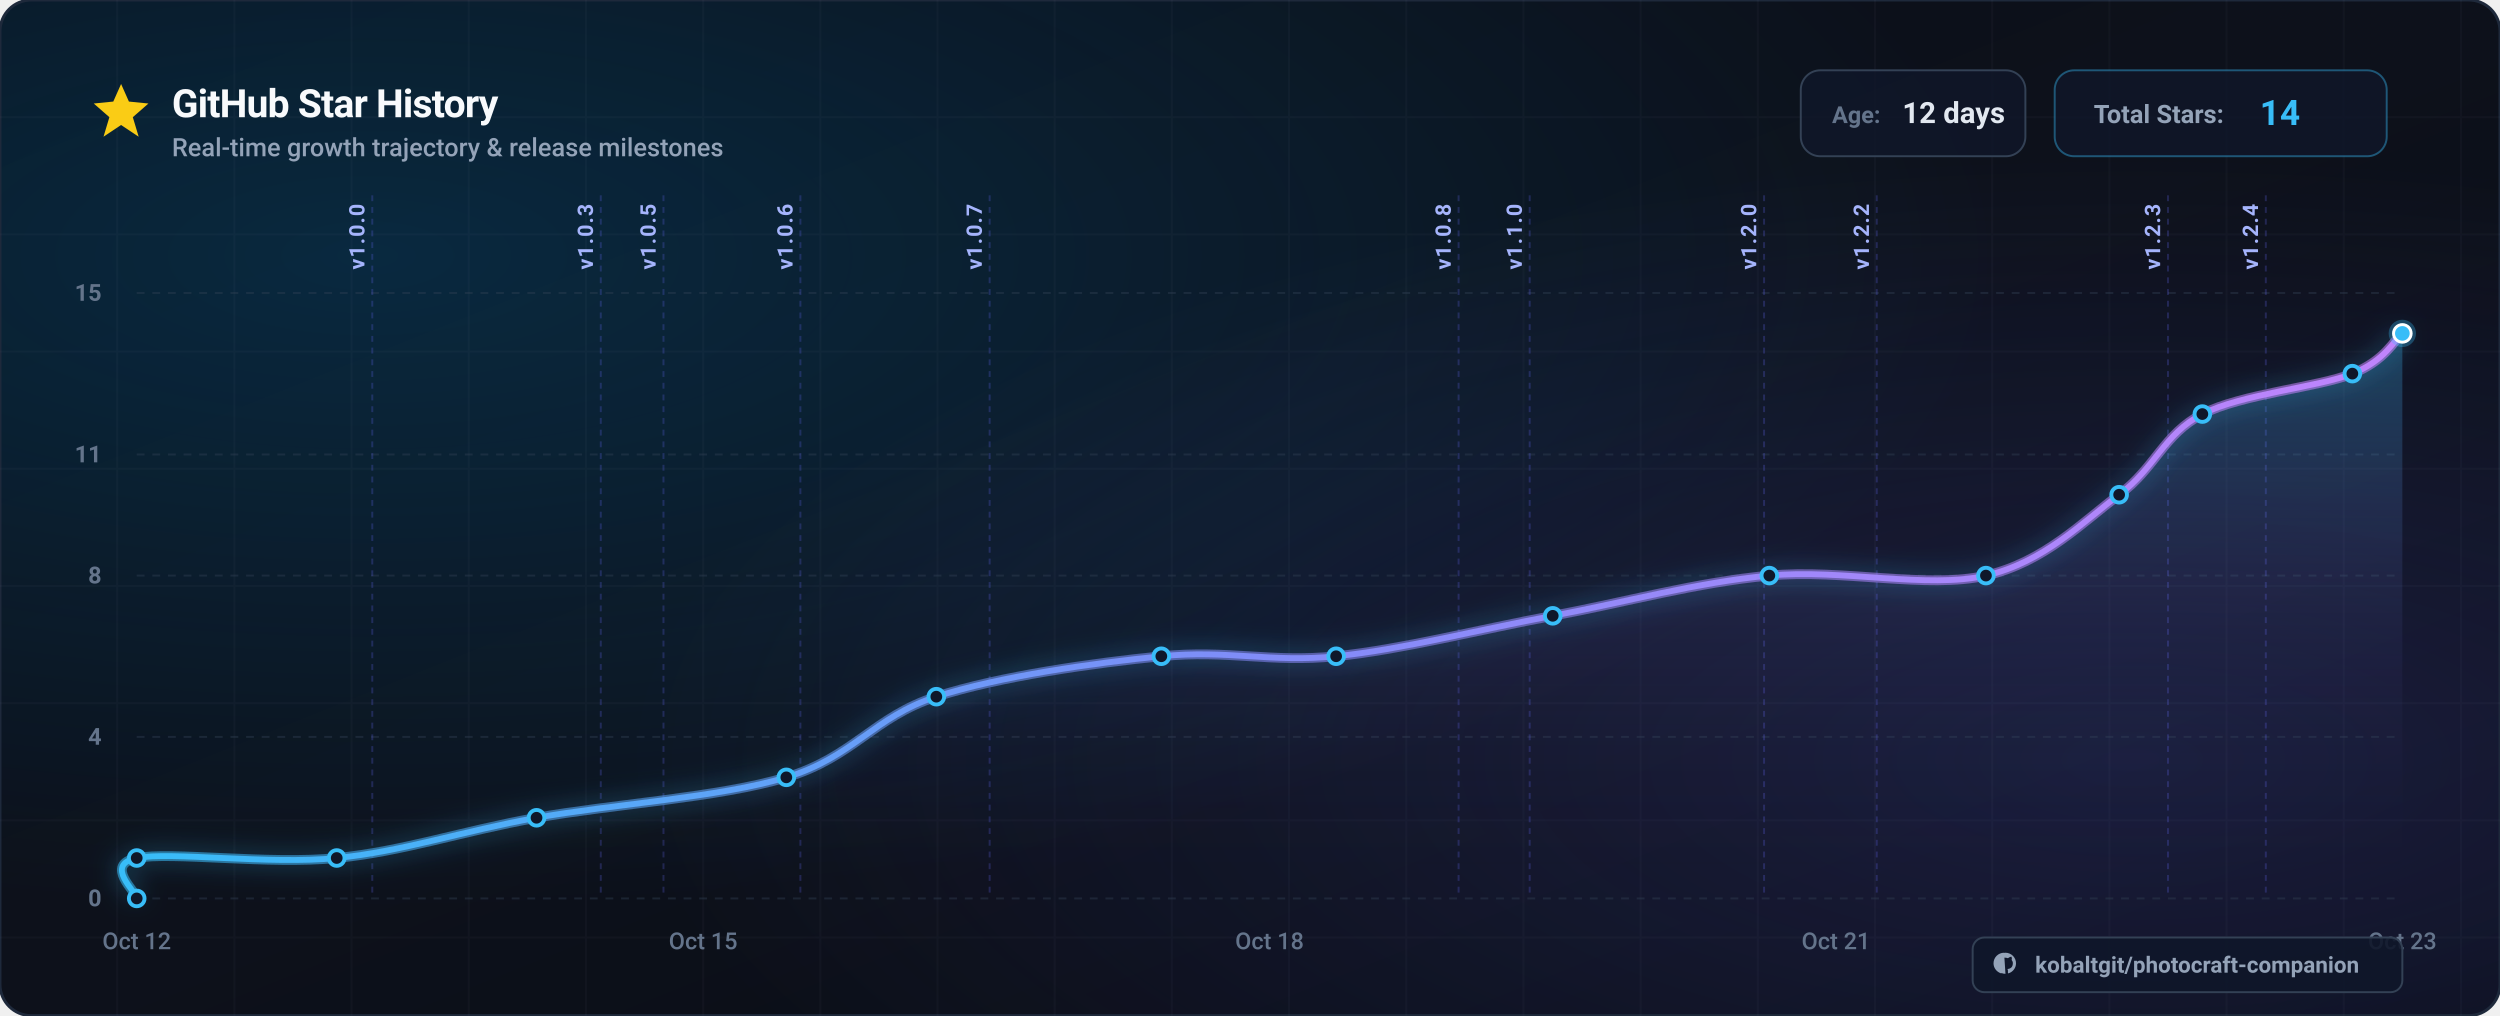
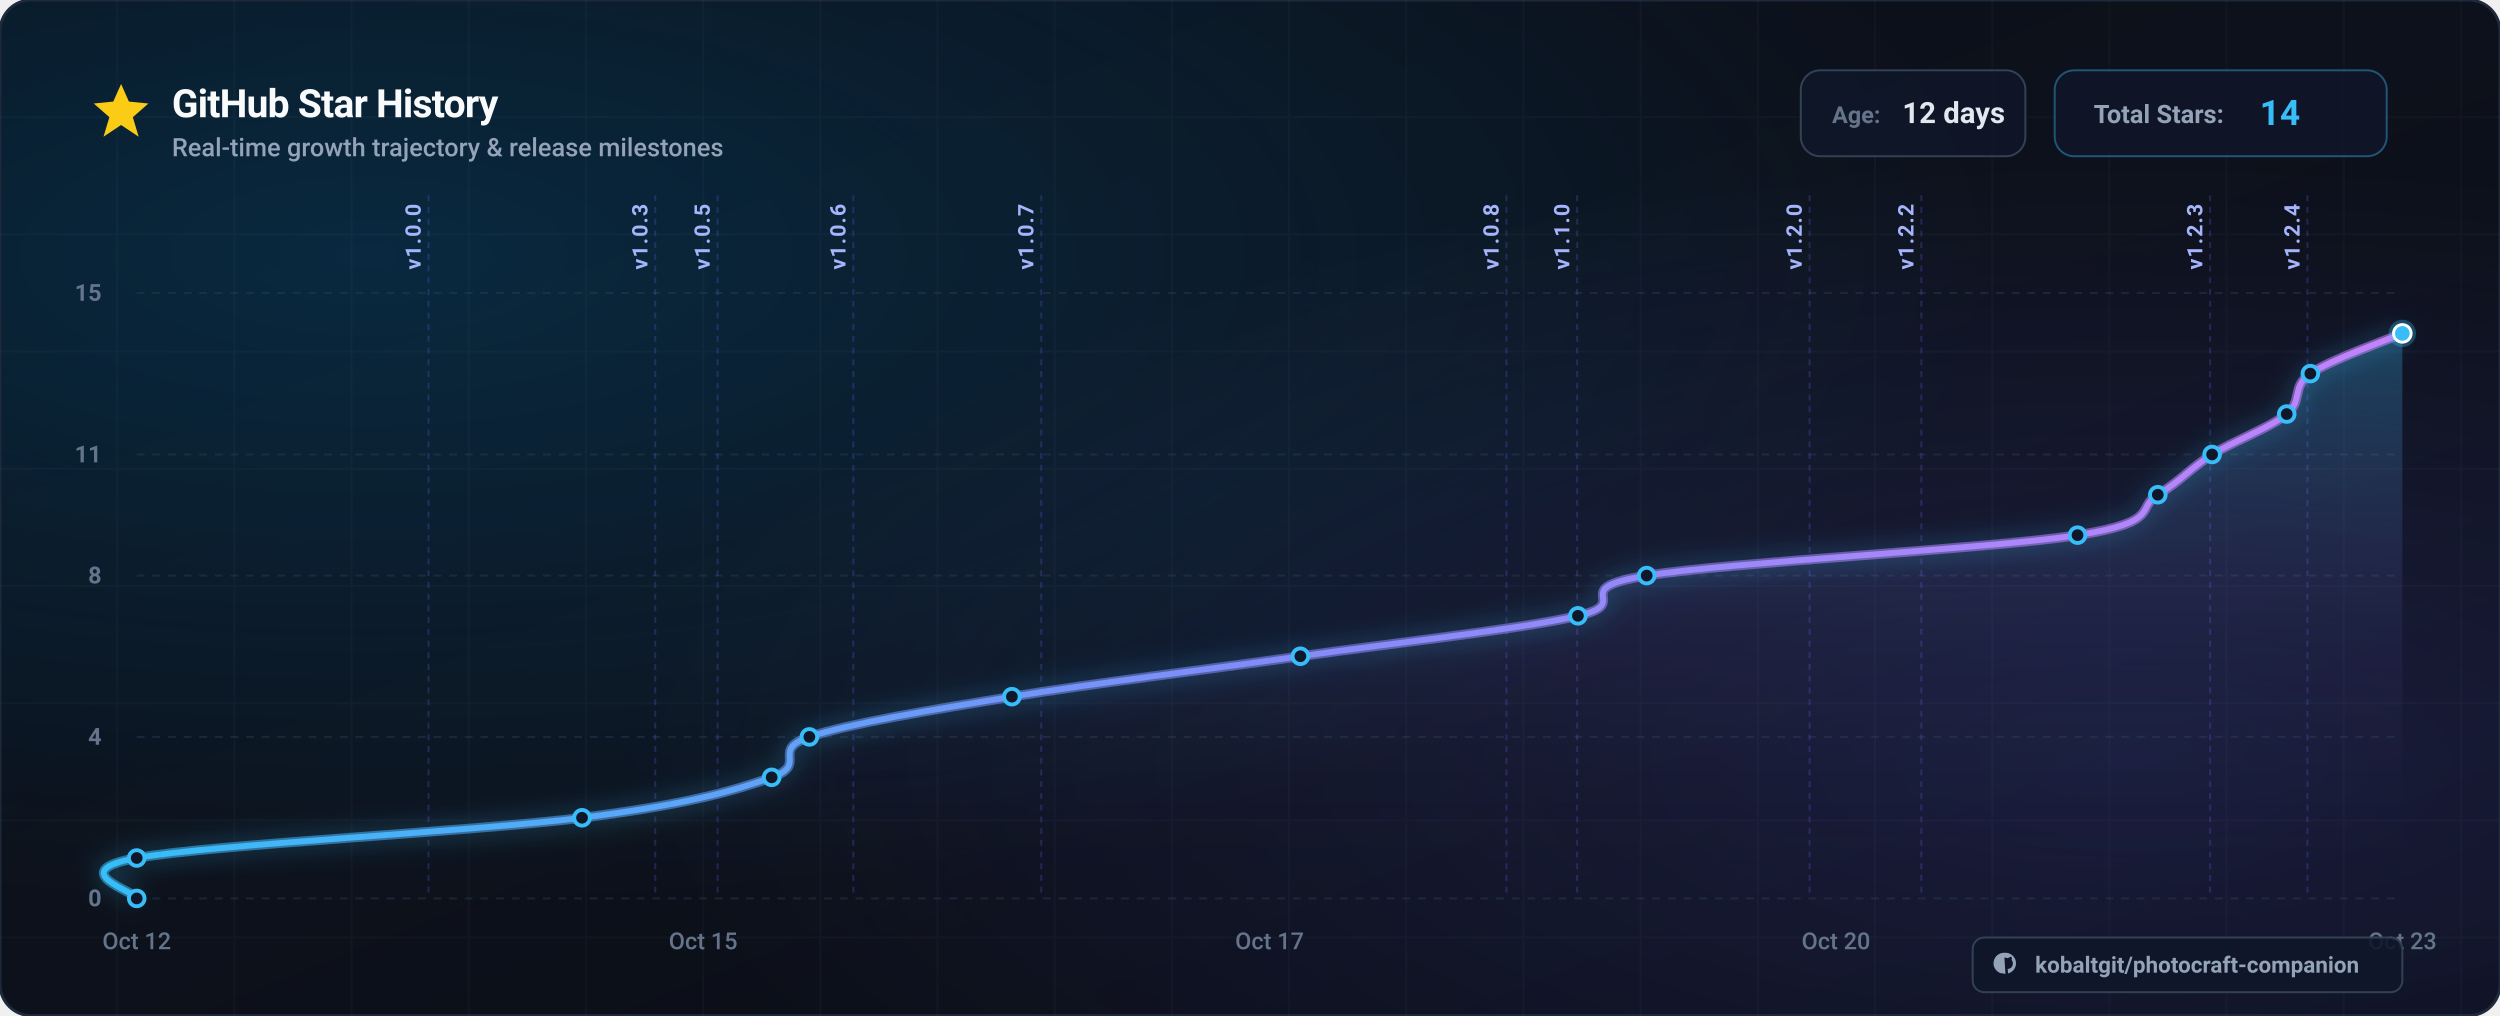
<svg xmlns="http://www.w3.org/2000/svg" viewBox="0 0 1280 520" width="1280" height="520" font-family="-apple-system, BlinkMacSystemFont, 'Segoe UI', Roboto, Helvetica, Arial, sans-serif">
  <defs>
    <linearGradient id="bg-base" x1="0%" y1="0%" x2="100%" y2="100%">
      <stop offset="0%" stop-color="#0a0e17" />
      <stop offset="50%" stop-color="#0d111b" />
      <stop offset="100%" stop-color="#080b12" />
    </linearGradient>
    <radialGradient id="bg-glow-cyan" cx="15%" cy="25%" r="65%">
      <stop offset="0%" stop-color="#0284c7" stop-opacity="0.22" />
      <stop offset="100%" stop-color="#0284c7" stop-opacity="0" />
    </radialGradient>
    <radialGradient id="bg-glow-purple" cx="85%" cy="75%" r="60%">
      <stop offset="0%" stop-color="#6366f1" stop-opacity="0.18" />
      <stop offset="100%" stop-color="#6366f1" stop-opacity="0" />
    </radialGradient>
    <linearGradient id="curve-gradient" x1="0%" y1="0%" x2="100%" y2="0%">
      <stop offset="0%" stop-color="#38bdf8" />
      <stop offset="50%" stop-color="#818cf8" />
      <stop offset="100%" stop-color="#c084fc" />
    </linearGradient>
    <linearGradient id="area-gradient" x1="0%" y1="0%" x2="0%" y2="100%">
      <stop offset="0%" stop-color="#38bdf8" stop-opacity="0.28" />
      <stop offset="50%" stop-color="#818cf8" stop-opacity="0.08" />
      <stop offset="100%" stop-color="#080b12" stop-opacity="0" />
    </linearGradient>
    <filter id="glow-line" x="-20%" y="-20%" width="140%" height="140%">
      <feDropShadow dx="0" dy="0" stdDeviation="6" flood-color="#38bdf8" flood-opacity="0.6" />
    </filter>
    <filter id="shadow-card" x="-10%" y="-10%" width="120%" height="120%">
      <feDropShadow dx="0" dy="12" stdDeviation="20" flood-color="#000000" flood-opacity="0.6" />
    </filter>
  </defs>
  <rect width="1280" height="520" rx="16" fill="url(#bg-base)" />
  <rect width="1280" height="520" rx="16" fill="url(#bg-glow-cyan)" />
  <rect width="1280" height="520" rx="16" fill="url(#bg-glow-purple)" />
  <rect width="1280" height="520" rx="16" fill="none" stroke="#1e293b" stroke-width="1.5" />
  <g opacity="0.04" stroke="#94a3b8" stroke-width="1">
    <line x1="60" y1="0" x2="60" y2="520" />
    <line x1="120" y1="0" x2="120" y2="520" />
    <line x1="180" y1="0" x2="180" y2="520" />
    <line x1="240" y1="0" x2="240" y2="520" />
    <line x1="300" y1="0" x2="300" y2="520" />
    <line x1="360" y1="0" x2="360" y2="520" />
    <line x1="420" y1="0" x2="420" y2="520" />
    <line x1="480" y1="0" x2="480" y2="520" />
    <line x1="540" y1="0" x2="540" y2="520" />
    <line x1="600" y1="0" x2="600" y2="520" />
    <line x1="660" y1="0" x2="660" y2="520" />
    <line x1="720" y1="0" x2="720" y2="520" />
    <line x1="780" y1="0" x2="780" y2="520" />
    <line x1="840" y1="0" x2="840" y2="520" />
    <line x1="900" y1="0" x2="900" y2="520" />
    <line x1="960" y1="0" x2="960" y2="520" />
    <line x1="1020" y1="0" x2="1020" y2="520" />
    <line x1="1080" y1="0" x2="1080" y2="520" />
    <line x1="1140" y1="0" x2="1140" y2="520" />
    <line x1="1200" y1="0" x2="1200" y2="520" />
    <line x1="1260" y1="0" x2="1260" y2="520" />
    <line x1="0" y1="60" x2="1280" y2="60" />
    <line x1="0" y1="120" x2="1280" y2="120" />
    <line x1="0" y1="180" x2="1280" y2="180" />
    <line x1="0" y1="240" x2="1280" y2="240" />
    <line x1="0" y1="300" x2="1280" y2="300" />
    <line x1="0" y1="360" x2="1280" y2="360" />
    <line x1="0" y1="420" x2="1280" y2="420" />
    <line x1="0" y1="480" x2="1280" y2="480" />
  </g>
  <g transform="translate(48, 42)">
    <g transform="translate(0, 0)">
      <polygon points="14,1 18,10 28,11 20,18 23,28 14,22 5,28 8,18 0,11 10,10" fill="#facc15" />
    </g>
    <text x="40" y="18" font-size="20" font-weight="700" fill="#f8fafc" letter-spacing="-0.02em">
      GitHub Star History
    </text>
    <text x="40" y="38" font-size="13" font-weight="500" fill="#94a3b8">
      Real-time growth trajectory &amp; release milestones
    </text>
    <g transform="translate(874, -6)">
      <g transform="translate(0, 0)">
        <rect width="115" height="44" rx="10" fill="#0f172a" fill-opacity="0.8" stroke="#334155" stroke-width="1" />
        <text x="16" y="27" font-size="12" font-weight="600" fill="#64748b">Age:</text>
        <text x="52" y="27" font-size="15" font-weight="700" fill="#e2e8f0">12 days</text>
      </g>
      <g transform="translate(130, 0)">
        <rect width="170" height="44" rx="10" fill="#0f172a" fill-opacity="0.8" stroke="#38bdf8" stroke-opacity="0.4" stroke-width="1" />
        <text x="20" y="27" font-size="13" font-weight="600" fill="#94a3b8">Total Stars:</text>
        <text x="105" y="28" font-size="18" font-weight="700" fill="#38bdf8">14</text>
      </g>
    </g>
  </g>
  <g>
    <line x1="70" y1="460.0" x2="1230.0" y2="460.0" stroke="#334155" stroke-opacity="0.4" stroke-width="1" stroke-dasharray="4 4" />
    <text x="52" y="464.0" font-size="12" font-weight="600" fill="#64748b" text-anchor="end">0</text>
    <line x1="70" y1="377.3" x2="1230.0" y2="377.3" stroke="#334155" stroke-opacity="0.4" stroke-width="1" stroke-dasharray="4 4" />
    <text x="52" y="381.3" font-size="12" font-weight="600" fill="#64748b" text-anchor="end">4</text>
    <line x1="70" y1="294.7" x2="1230.0" y2="294.7" stroke="#334155" stroke-opacity="0.4" stroke-width="1" stroke-dasharray="4 4" />
    <text x="52" y="298.7" font-size="12" font-weight="600" fill="#64748b" text-anchor="end">8</text>
    <line x1="70" y1="232.7" x2="1230.0" y2="232.7" stroke="#334155" stroke-opacity="0.4" stroke-width="1" stroke-dasharray="4 4" />
    <text x="52" y="236.7" font-size="12" font-weight="600" fill="#64748b" text-anchor="end">11</text>
    <line x1="70" y1="150.0" x2="1230.0" y2="150.0" stroke="#334155" stroke-opacity="0.4" stroke-width="1" stroke-dasharray="4 4" />
    <text x="52" y="154.0" font-size="12" font-weight="600" fill="#64748b" text-anchor="end">15</text>
  </g>
  <g>
    <text x="70.0" y="486.0" font-size="12" font-weight="500" fill="#64748b" text-anchor="middle">Oct 12</text>
    <text x="360.0" y="486.0" font-size="12" font-weight="500" fill="#64748b" text-anchor="middle">Oct 15</text>
-     <text x="650.0" y="486.0" font-size="12" font-weight="500" fill="#64748b" text-anchor="middle">Oct 18</text>
-     <text x="940.0" y="486.0" font-size="12" font-weight="500" fill="#64748b" text-anchor="middle">Oct 21</text>
+     <text x="650.0" y="486.0" font-size="12" font-weight="500" fill="#64748b" text-anchor="middle">Oct 17</text>
+     <text x="940.0" y="486.0" font-size="12" font-weight="500" fill="#64748b" text-anchor="middle">Oct 20</text>
    <text x="1230.0" y="486.0" font-size="12" font-weight="500" fill="#64748b" text-anchor="middle">Oct 23</text>
  </g>
  <g>
-     <line x1="190.6" y1="100" x2="190.6" y2="460" stroke="#6366f1" stroke-opacity="0.25" stroke-width="1" stroke-dasharray="3 3" />
-     <text x="186.6" y="138.0" transform="rotate(-90 186.6,138.0)" font-size="11" font-weight="600" fill="#a5b4fc" letter-spacing="0.05em">v1.0.0</text>
-     <line x1="307.6" y1="100" x2="307.6" y2="460" stroke="#6366f1" stroke-opacity="0.25" stroke-width="1" stroke-dasharray="3 3" />
-     <text x="303.6" y="138.0" transform="rotate(-90 303.6,138.0)" font-size="11" font-weight="600" fill="#a5b4fc" letter-spacing="0.05em">v1.0.3</text>
-     <line x1="339.7" y1="100" x2="339.7" y2="460" stroke="#6366f1" stroke-opacity="0.25" stroke-width="1" stroke-dasharray="3 3" />
-     <text x="335.7" y="138.0" transform="rotate(-90 335.7,138.0)" font-size="11" font-weight="600" fill="#a5b4fc" letter-spacing="0.05em">v1.0.5</text>
-     <line x1="409.8" y1="100" x2="409.8" y2="460" stroke="#6366f1" stroke-opacity="0.25" stroke-width="1" stroke-dasharray="3 3" />
-     <text x="405.8" y="138.0" transform="rotate(-90 405.8,138.0)" font-size="11" font-weight="600" fill="#a5b4fc" letter-spacing="0.05em">v1.0.6</text>
-     <line x1="506.7" y1="100" x2="506.7" y2="460" stroke="#6366f1" stroke-opacity="0.25" stroke-width="1" stroke-dasharray="3 3" />
-     <text x="502.7" y="138.0" transform="rotate(-90 502.7,138.0)" font-size="11" font-weight="600" fill="#a5b4fc" letter-spacing="0.05em">v1.0.7</text>
-     <line x1="746.8" y1="100" x2="746.8" y2="460" stroke="#6366f1" stroke-opacity="0.25" stroke-width="1" stroke-dasharray="3 3" />
-     <text x="742.8" y="138.0" transform="rotate(-90 742.8,138.0)" font-size="11" font-weight="600" fill="#a5b4fc" letter-spacing="0.05em">v1.0.8</text>
-     <line x1="783.2" y1="100" x2="783.2" y2="460" stroke="#6366f1" stroke-opacity="0.25" stroke-width="1" stroke-dasharray="3 3" />
-     <text x="779.2" y="138.0" transform="rotate(-90 779.2,138.0)" font-size="11" font-weight="600" fill="#a5b4fc" letter-spacing="0.05em">v1.1.0</text>
-     <line x1="903.2" y1="100" x2="903.2" y2="460" stroke="#6366f1" stroke-opacity="0.25" stroke-width="1" stroke-dasharray="3 3" />
-     <text x="899.2" y="138.0" transform="rotate(-90 899.2,138.0)" font-size="11" font-weight="600" fill="#a5b4fc" letter-spacing="0.05em">v1.2.0</text>
-     <line x1="960.9" y1="100" x2="960.9" y2="460" stroke="#6366f1" stroke-opacity="0.25" stroke-width="1" stroke-dasharray="3 3" />
-     <text x="956.9" y="138.0" transform="rotate(-90 956.9,138.0)" font-size="11" font-weight="600" fill="#a5b4fc" letter-spacing="0.05em">v1.2.2</text>
-     <line x1="1110.0" y1="100" x2="1110.0" y2="460" stroke="#6366f1" stroke-opacity="0.25" stroke-width="1" stroke-dasharray="3 3" />
-     <text x="1106.0" y="138.0" transform="rotate(-90 1106.0,138.0)" font-size="11" font-weight="600" fill="#a5b4fc" letter-spacing="0.05em">v1.2.3</text>
-     <line x1="1160.1" y1="100" x2="1160.1" y2="460" stroke="#6366f1" stroke-opacity="0.25" stroke-width="1" stroke-dasharray="3 3" />
-     <text x="1156.1" y="138.0" transform="rotate(-90 1156.1,138.0)" font-size="11" font-weight="600" fill="#a5b4fc" letter-spacing="0.05em">v1.2.4</text>
+     <line x1="219.4" y1="100" x2="219.4" y2="460" stroke="#6366f1" stroke-opacity="0.25" stroke-width="1" stroke-dasharray="3 3" />
+     <text x="215.4" y="138.0" transform="rotate(-90 215.4,138.0)" font-size="11" font-weight="600" fill="#a5b4fc" letter-spacing="0.05em">v1.0.0</text>
+     <line x1="335.5" y1="100" x2="335.5" y2="460" stroke="#6366f1" stroke-opacity="0.25" stroke-width="1" stroke-dasharray="3 3" />
+     <text x="331.5" y="138.0" transform="rotate(-90 331.5,138.0)" font-size="11" font-weight="600" fill="#a5b4fc" letter-spacing="0.05em">v1.0.3</text>
+     <line x1="367.4" y1="100" x2="367.4" y2="460" stroke="#6366f1" stroke-opacity="0.25" stroke-width="1" stroke-dasharray="3 3" />
+     <text x="363.4" y="138.0" transform="rotate(-90 363.4,138.0)" font-size="11" font-weight="600" fill="#a5b4fc" letter-spacing="0.05em">v1.0.5</text>
+     <line x1="436.9" y1="100" x2="436.9" y2="460" stroke="#6366f1" stroke-opacity="0.25" stroke-width="1" stroke-dasharray="3 3" />
+     <text x="432.9" y="138.0" transform="rotate(-90 432.9,138.0)" font-size="11" font-weight="600" fill="#a5b4fc" letter-spacing="0.05em">v1.0.6</text>
+     <line x1="533.1" y1="100" x2="533.1" y2="460" stroke="#6366f1" stroke-opacity="0.25" stroke-width="1" stroke-dasharray="3 3" />
+     <text x="529.1" y="138.0" transform="rotate(-90 529.1,138.0)" font-size="11" font-weight="600" fill="#a5b4fc" letter-spacing="0.05em">v1.0.7</text>
+     <line x1="771.3" y1="100" x2="771.3" y2="460" stroke="#6366f1" stroke-opacity="0.25" stroke-width="1" stroke-dasharray="3 3" />
+     <text x="767.3" y="138.0" transform="rotate(-90 767.3,138.0)" font-size="11" font-weight="600" fill="#a5b4fc" letter-spacing="0.05em">v1.0.8</text>
+     <line x1="807.5" y1="100" x2="807.5" y2="460" stroke="#6366f1" stroke-opacity="0.25" stroke-width="1" stroke-dasharray="3 3" />
+     <text x="803.5" y="138.0" transform="rotate(-90 803.5,138.0)" font-size="11" font-weight="600" fill="#a5b4fc" letter-spacing="0.05em">v1.1.0</text>
+     <line x1="926.5" y1="100" x2="926.5" y2="460" stroke="#6366f1" stroke-opacity="0.25" stroke-width="1" stroke-dasharray="3 3" />
+     <text x="922.5" y="138.0" transform="rotate(-90 922.5,138.0)" font-size="11" font-weight="600" fill="#a5b4fc" letter-spacing="0.05em">v1.2.0</text>
+     <line x1="983.7" y1="100" x2="983.7" y2="460" stroke="#6366f1" stroke-opacity="0.25" stroke-width="1" stroke-dasharray="3 3" />
+     <text x="979.7" y="138.0" transform="rotate(-90 979.7,138.0)" font-size="11" font-weight="600" fill="#a5b4fc" letter-spacing="0.05em">v1.2.2</text>
+     <line x1="1131.6" y1="100" x2="1131.6" y2="460" stroke="#6366f1" stroke-opacity="0.25" stroke-width="1" stroke-dasharray="3 3" />
+     <text x="1127.6" y="138.0" transform="rotate(-90 1127.6,138.0)" font-size="11" font-weight="600" fill="#a5b4fc" letter-spacing="0.05em">v1.2.3</text>
+     <line x1="1181.4" y1="100" x2="1181.4" y2="460" stroke="#6366f1" stroke-opacity="0.25" stroke-width="1" stroke-dasharray="3 3" />
+     <text x="1177.4" y="138.0" transform="rotate(-90 1177.4,138.0)" font-size="11" font-weight="600" fill="#a5b4fc" letter-spacing="0.05em">v1.2.4</text>
  </g>
-   <path d="M 70.0,460.0 C 70.0,456.6 52.9,442.8 70.0,439.3 C 87.1,435.9 138.2,442.8 172.4,439.3 C 206.5,435.9 236.3,425.6 274.7,418.7 C 313.1,411.8 368.5,408.3 402.6,398.0 C 436.8,387.7 447.4,367.0 479.4,356.7 C 511.4,346.3 560.4,339.4 594.6,336.0 C 628.7,332.6 650.7,339.4 684.1,336.0 C 717.5,332.6 758.0,322.2 795.0,315.3 C 832.0,308.4 868.9,298.1 905.9,294.7 C 942.8,291.2 986.9,301.6 1016.8,294.7 C 1046.6,287.8 1066.5,267.1 1085.0,253.3 C 1103.5,239.6 1107.7,222.3 1127.6,212.0 C 1147.5,201.7 1187.4,198.2 1204.4,191.3 C 1221.5,184.4 1225.7,174.1 1230.0,170.7 L 1230.0,460.0 L 70.0,460.0 Z" fill="url(#area-gradient)" />
-   <path d="M 70.0,460.0 C 70.0,456.6 52.9,442.8 70.0,439.3 C 87.1,435.9 138.2,442.8 172.4,439.3 C 206.5,435.9 236.3,425.6 274.7,418.7 C 313.1,411.8 368.5,408.3 402.6,398.0 C 436.8,387.7 447.4,367.0 479.4,356.7 C 511.4,346.3 560.4,339.4 594.6,336.0 C 628.7,332.6 650.7,339.4 684.1,336.0 C 717.5,332.6 758.0,322.2 795.0,315.3 C 832.0,308.4 868.9,298.1 905.9,294.7 C 942.8,291.2 986.9,301.6 1016.8,294.7 C 1046.6,287.8 1066.5,267.1 1085.0,253.3 C 1103.5,239.6 1107.7,222.3 1127.6,212.0 C 1147.5,201.7 1187.4,198.2 1204.4,191.3 C 1221.5,184.4 1225.7,174.1 1230.0,170.7" fill="none" stroke="url(#curve-gradient)" stroke-width="5" filter="url(#glow-line)" opacity="0.6" />
-   <path d="M 70.0,460.0 C 70.0,456.6 52.9,442.8 70.0,439.3 C 87.1,435.9 138.2,442.8 172.4,439.3 C 206.5,435.9 236.3,425.6 274.7,418.7 C 313.1,411.8 368.5,408.3 402.6,398.0 C 436.8,387.7 447.4,367.0 479.4,356.7 C 511.4,346.3 560.4,339.4 594.6,336.0 C 628.7,332.6 650.7,339.4 684.1,336.0 C 717.5,332.6 758.0,322.2 795.0,315.3 C 832.0,308.4 868.9,298.1 905.9,294.7 C 942.8,291.2 986.9,301.6 1016.8,294.7 C 1046.6,287.8 1066.5,267.1 1085.0,253.3 C 1103.5,239.6 1107.7,222.3 1127.6,212.0 C 1147.5,201.7 1187.4,198.2 1204.4,191.3 C 1221.5,184.4 1225.7,174.1 1230.0,170.7" fill="none" stroke="url(#curve-gradient)" stroke-width="3" stroke-linecap="round" stroke-linejoin="round" />
+   <path d="M 70.0,460.0 C 70.0,456.6 32.0,446.2 70.0,439.3 C 108.0,432.4 243.8,425.6 298.0,418.7 C 352.2,411.8 375.7,404.9 395.1,398.0 C 414.5,391.1 393.9,384.2 414.4,377.3 C 434.9,370.4 476.2,363.6 518.1,356.7 C 560.0,349.8 617.5,342.9 665.8,336.0 C 714.1,329.1 778.3,322.2 807.9,315.3 C 837.5,308.4 800.5,301.6 843.1,294.7 C 885.8,287.8 1020.1,280.9 1063.7,274.0 C 1107.3,267.1 1093.3,260.2 1104.8,253.3 C 1116.2,246.4 1121.6,239.6 1132.6,232.7 C 1143.6,225.8 1162.4,218.9 1170.8,212.0 C 1179.2,205.1 1173.0,198.2 1182.9,191.3 C 1192.7,184.4 1222.1,174.1 1230.0,170.7 L 1230.0,460.0 L 70.0,460.0 Z" fill="url(#area-gradient)" />
+   <path d="M 70.0,460.0 C 70.0,456.6 32.0,446.2 70.0,439.3 C 108.0,432.4 243.8,425.6 298.0,418.7 C 352.2,411.8 375.7,404.9 395.1,398.0 C 414.5,391.1 393.9,384.2 414.4,377.3 C 434.9,370.4 476.2,363.6 518.1,356.7 C 560.0,349.8 617.5,342.9 665.8,336.0 C 714.1,329.1 778.3,322.2 807.9,315.3 C 837.5,308.4 800.5,301.6 843.1,294.7 C 885.8,287.8 1020.1,280.9 1063.7,274.0 C 1107.3,267.1 1093.3,260.2 1104.8,253.3 C 1116.2,246.4 1121.6,239.6 1132.6,232.7 C 1143.6,225.8 1162.4,218.9 1170.8,212.0 C 1179.2,205.1 1173.0,198.2 1182.9,191.3 C 1192.7,184.4 1222.1,174.1 1230.0,170.7" fill="none" stroke="url(#curve-gradient)" stroke-width="5" filter="url(#glow-line)" opacity="0.6" />
+   <path d="M 70.0,460.0 C 70.0,456.6 32.0,446.2 70.0,439.3 C 108.0,432.4 243.8,425.6 298.0,418.7 C 352.2,411.8 375.7,404.9 395.1,398.0 C 414.5,391.1 393.9,384.2 414.4,377.3 C 434.9,370.4 476.2,363.6 518.1,356.7 C 560.0,349.8 617.5,342.9 665.8,336.0 C 714.1,329.1 778.3,322.2 807.9,315.3 C 837.5,308.4 800.5,301.6 843.1,294.7 C 885.8,287.8 1020.1,280.9 1063.7,274.0 C 1107.3,267.1 1093.3,260.2 1104.8,253.3 C 1116.2,246.4 1121.6,239.6 1132.6,232.7 C 1143.6,225.8 1162.4,218.9 1170.8,212.0 C 1179.2,205.1 1173.0,198.2 1182.9,191.3 C 1192.7,184.4 1222.1,174.1 1230.0,170.7" fill="none" stroke="url(#curve-gradient)" stroke-width="3" stroke-linecap="round" stroke-linejoin="round" />
  <g>
    <circle cx="70.0" cy="460.0" r="4" fill="#0f172a" stroke="#38bdf8" stroke-width="2" />
    <circle cx="70.0" cy="439.3" r="4" fill="#0f172a" stroke="#38bdf8" stroke-width="2" />
-     <circle cx="172.4" cy="439.3" r="4" fill="#0f172a" stroke="#38bdf8" stroke-width="2" />
-     <circle cx="274.7" cy="418.7" r="4" fill="#0f172a" stroke="#38bdf8" stroke-width="2" />
-     <circle cx="402.6" cy="398.0" r="4" fill="#0f172a" stroke="#38bdf8" stroke-width="2" />
-     <circle cx="479.4" cy="356.7" r="4" fill="#0f172a" stroke="#38bdf8" stroke-width="2" />
-     <circle cx="594.6" cy="336.0" r="4" fill="#0f172a" stroke="#38bdf8" stroke-width="2" />
-     <circle cx="684.1" cy="336.0" r="4" fill="#0f172a" stroke="#38bdf8" stroke-width="2" />
-     <circle cx="795.0" cy="315.3" r="4" fill="#0f172a" stroke="#38bdf8" stroke-width="2" />
-     <circle cx="905.9" cy="294.7" r="4" fill="#0f172a" stroke="#38bdf8" stroke-width="2" />
-     <circle cx="1016.8" cy="294.7" r="4" fill="#0f172a" stroke="#38bdf8" stroke-width="2" />
-     <circle cx="1085.0" cy="253.3" r="4" fill="#0f172a" stroke="#38bdf8" stroke-width="2" />
-     <circle cx="1127.6" cy="212.0" r="4" fill="#0f172a" stroke="#38bdf8" stroke-width="2" />
-     <circle cx="1204.4" cy="191.3" r="4" fill="#0f172a" stroke="#38bdf8" stroke-width="2" />
+     <circle cx="298.0" cy="418.7" r="4" fill="#0f172a" stroke="#38bdf8" stroke-width="2" />
+     <circle cx="395.1" cy="398.0" r="4" fill="#0f172a" stroke="#38bdf8" stroke-width="2" />
+     <circle cx="414.4" cy="377.3" r="4" fill="#0f172a" stroke="#38bdf8" stroke-width="2" />
+     <circle cx="518.1" cy="356.7" r="4" fill="#0f172a" stroke="#38bdf8" stroke-width="2" />
+     <circle cx="665.8" cy="336.0" r="4" fill="#0f172a" stroke="#38bdf8" stroke-width="2" />
+     <circle cx="807.9" cy="315.3" r="4" fill="#0f172a" stroke="#38bdf8" stroke-width="2" />
+     <circle cx="843.1" cy="294.7" r="4" fill="#0f172a" stroke="#38bdf8" stroke-width="2" />
+     <circle cx="1063.7" cy="274.0" r="4" fill="#0f172a" stroke="#38bdf8" stroke-width="2" />
+     <circle cx="1104.8" cy="253.3" r="4" fill="#0f172a" stroke="#38bdf8" stroke-width="2" />
+     <circle cx="1132.6" cy="232.7" r="4" fill="#0f172a" stroke="#38bdf8" stroke-width="2" />
+     <circle cx="1170.8" cy="212.0" r="4" fill="#0f172a" stroke="#38bdf8" stroke-width="2" />
+     <circle cx="1182.9" cy="191.3" r="4" fill="#0f172a" stroke="#38bdf8" stroke-width="2" />
    <circle cx="1230.0" cy="170.7" r="4" fill="#0f172a" stroke="#38bdf8" stroke-width="2" />
  </g>
  <g transform="translate(1230.0, 170.7)">
    <circle r="7" fill="#38bdf8" fill-opacity="0.3">
      <animate attributeName="r" values="6;11;6" dur="2.5s" repeatCount="indefinite" />
      <animate attributeName="fill-opacity" values="0.4;0.05;0.4" dur="2.5s" repeatCount="indefinite" />
    </circle>
    <circle r="4.5" fill="#38bdf8" stroke="#ffffff" stroke-width="1.5" />
  </g>
  <g transform="translate(1010, 480)">
    <a href="https://github.com/kobaltgit/photocraft-companion" target="_blank">
      <rect width="220" height="28" rx="6" fill="#0f172a" fill-opacity="0.9" stroke="#334155" stroke-width="1" />
      <path d="M12,14 C8.7,14 6,11.3 6,8 C6,4.7 8.7,2 12,2 C15.3,2 18,4.7 18,8 C18,10.7 16.2,12.9 13.8,13.7 C13.5,13.8 13.4,13.5 13.4,13.4 L13.4,12.2 C13.4,11.8 13.3,11.5 13.1,11.3 C14.6,11.1 16.2,10.5 16.2,7.9 C16.2,7.2 15.9,6.6 15.5,6.1 C15.6,5.9 15.8,5.2 15.4,4.3 C15.4,4.3 14.8,4.1 13.4,5.1 C12.8,4.9 12.2,4.8 11.6,4.8 C11,4.8 10.4,4.9 9.8,5.1 C8.4,4.1 7.8,4.3 7.8,4.3 C7.4,5.2 7.6,5.9 7.7,6.1 C7.3,6.6 7,7.2 7,7.9 C7,10.5 8.6,11.1 10.1,11.3 C9.9,11.5 9.8,11.7 9.8,12 L9.8,13.4 C9.8,13.5 9.7,13.8 9.4,13.7 C7,12.9 5.2,10.7 5.2,8 C5.2,4.7 7.9,2 11.2,2" transform="translate(6, 6) scale(0.9)" fill="#94a3b8" />
      <text x="32" y="18" font-size="11.5" font-weight="600" fill="#94a3b8">kobaltgit/photocraft-companion</text>
    </a>
  </g>
</svg>
